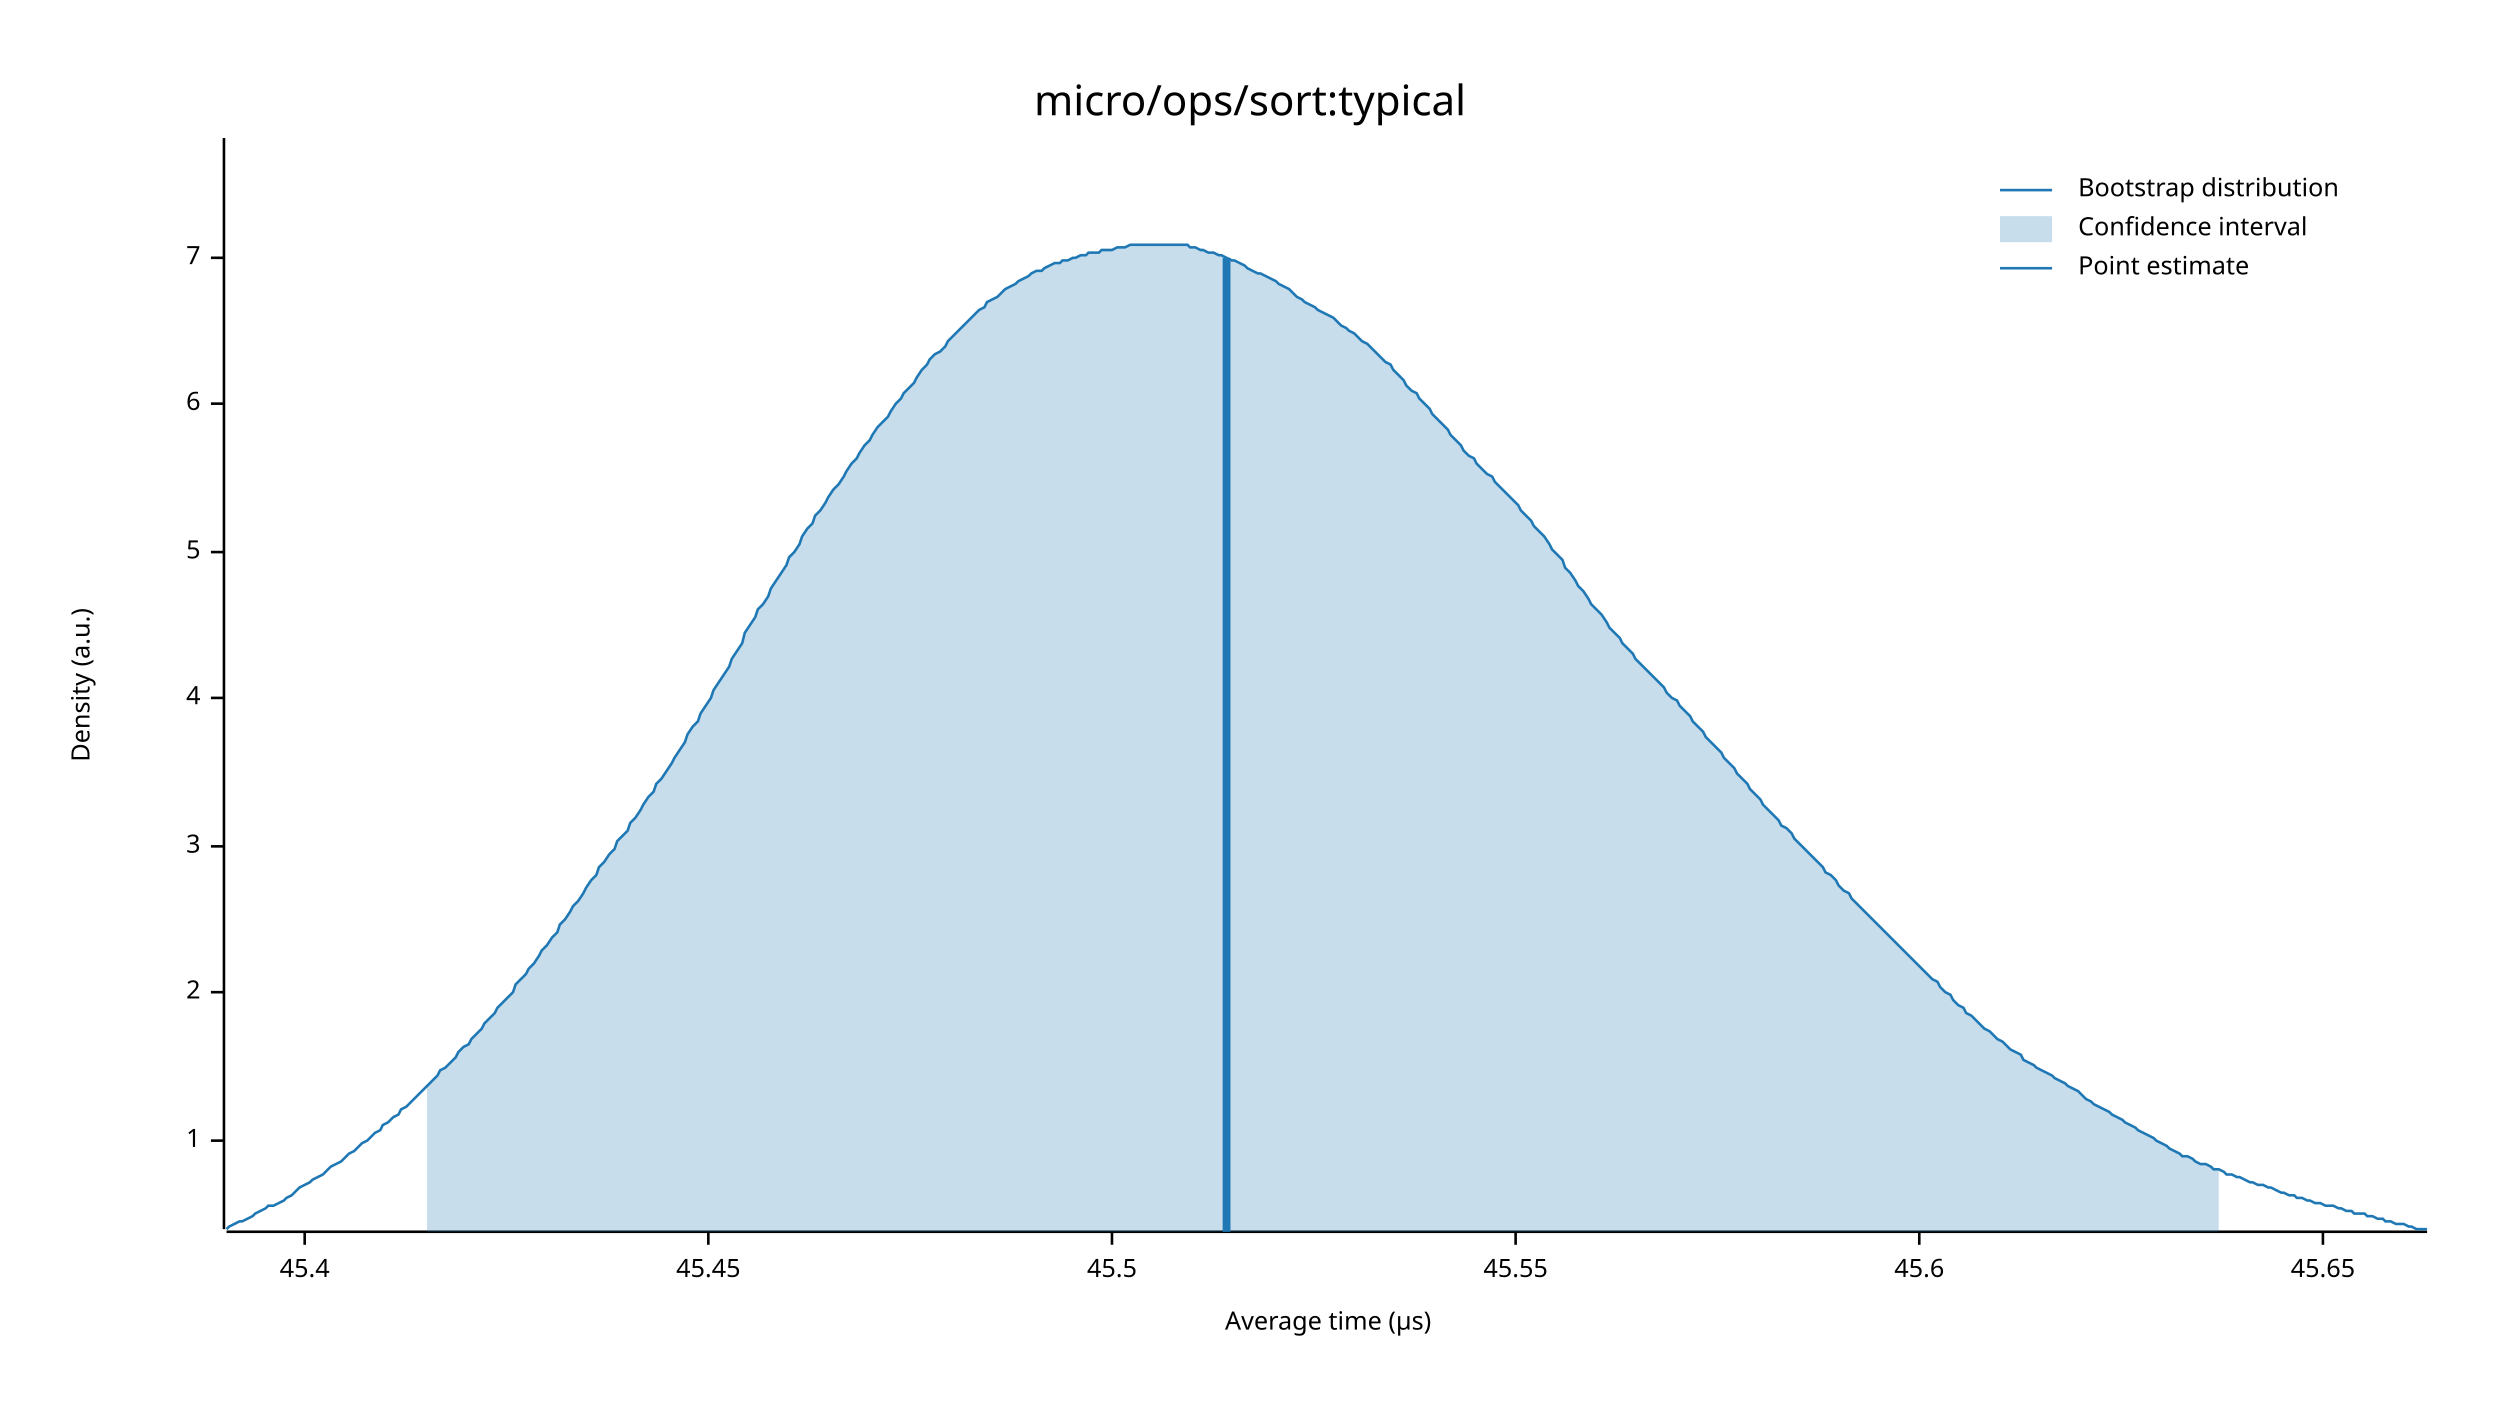
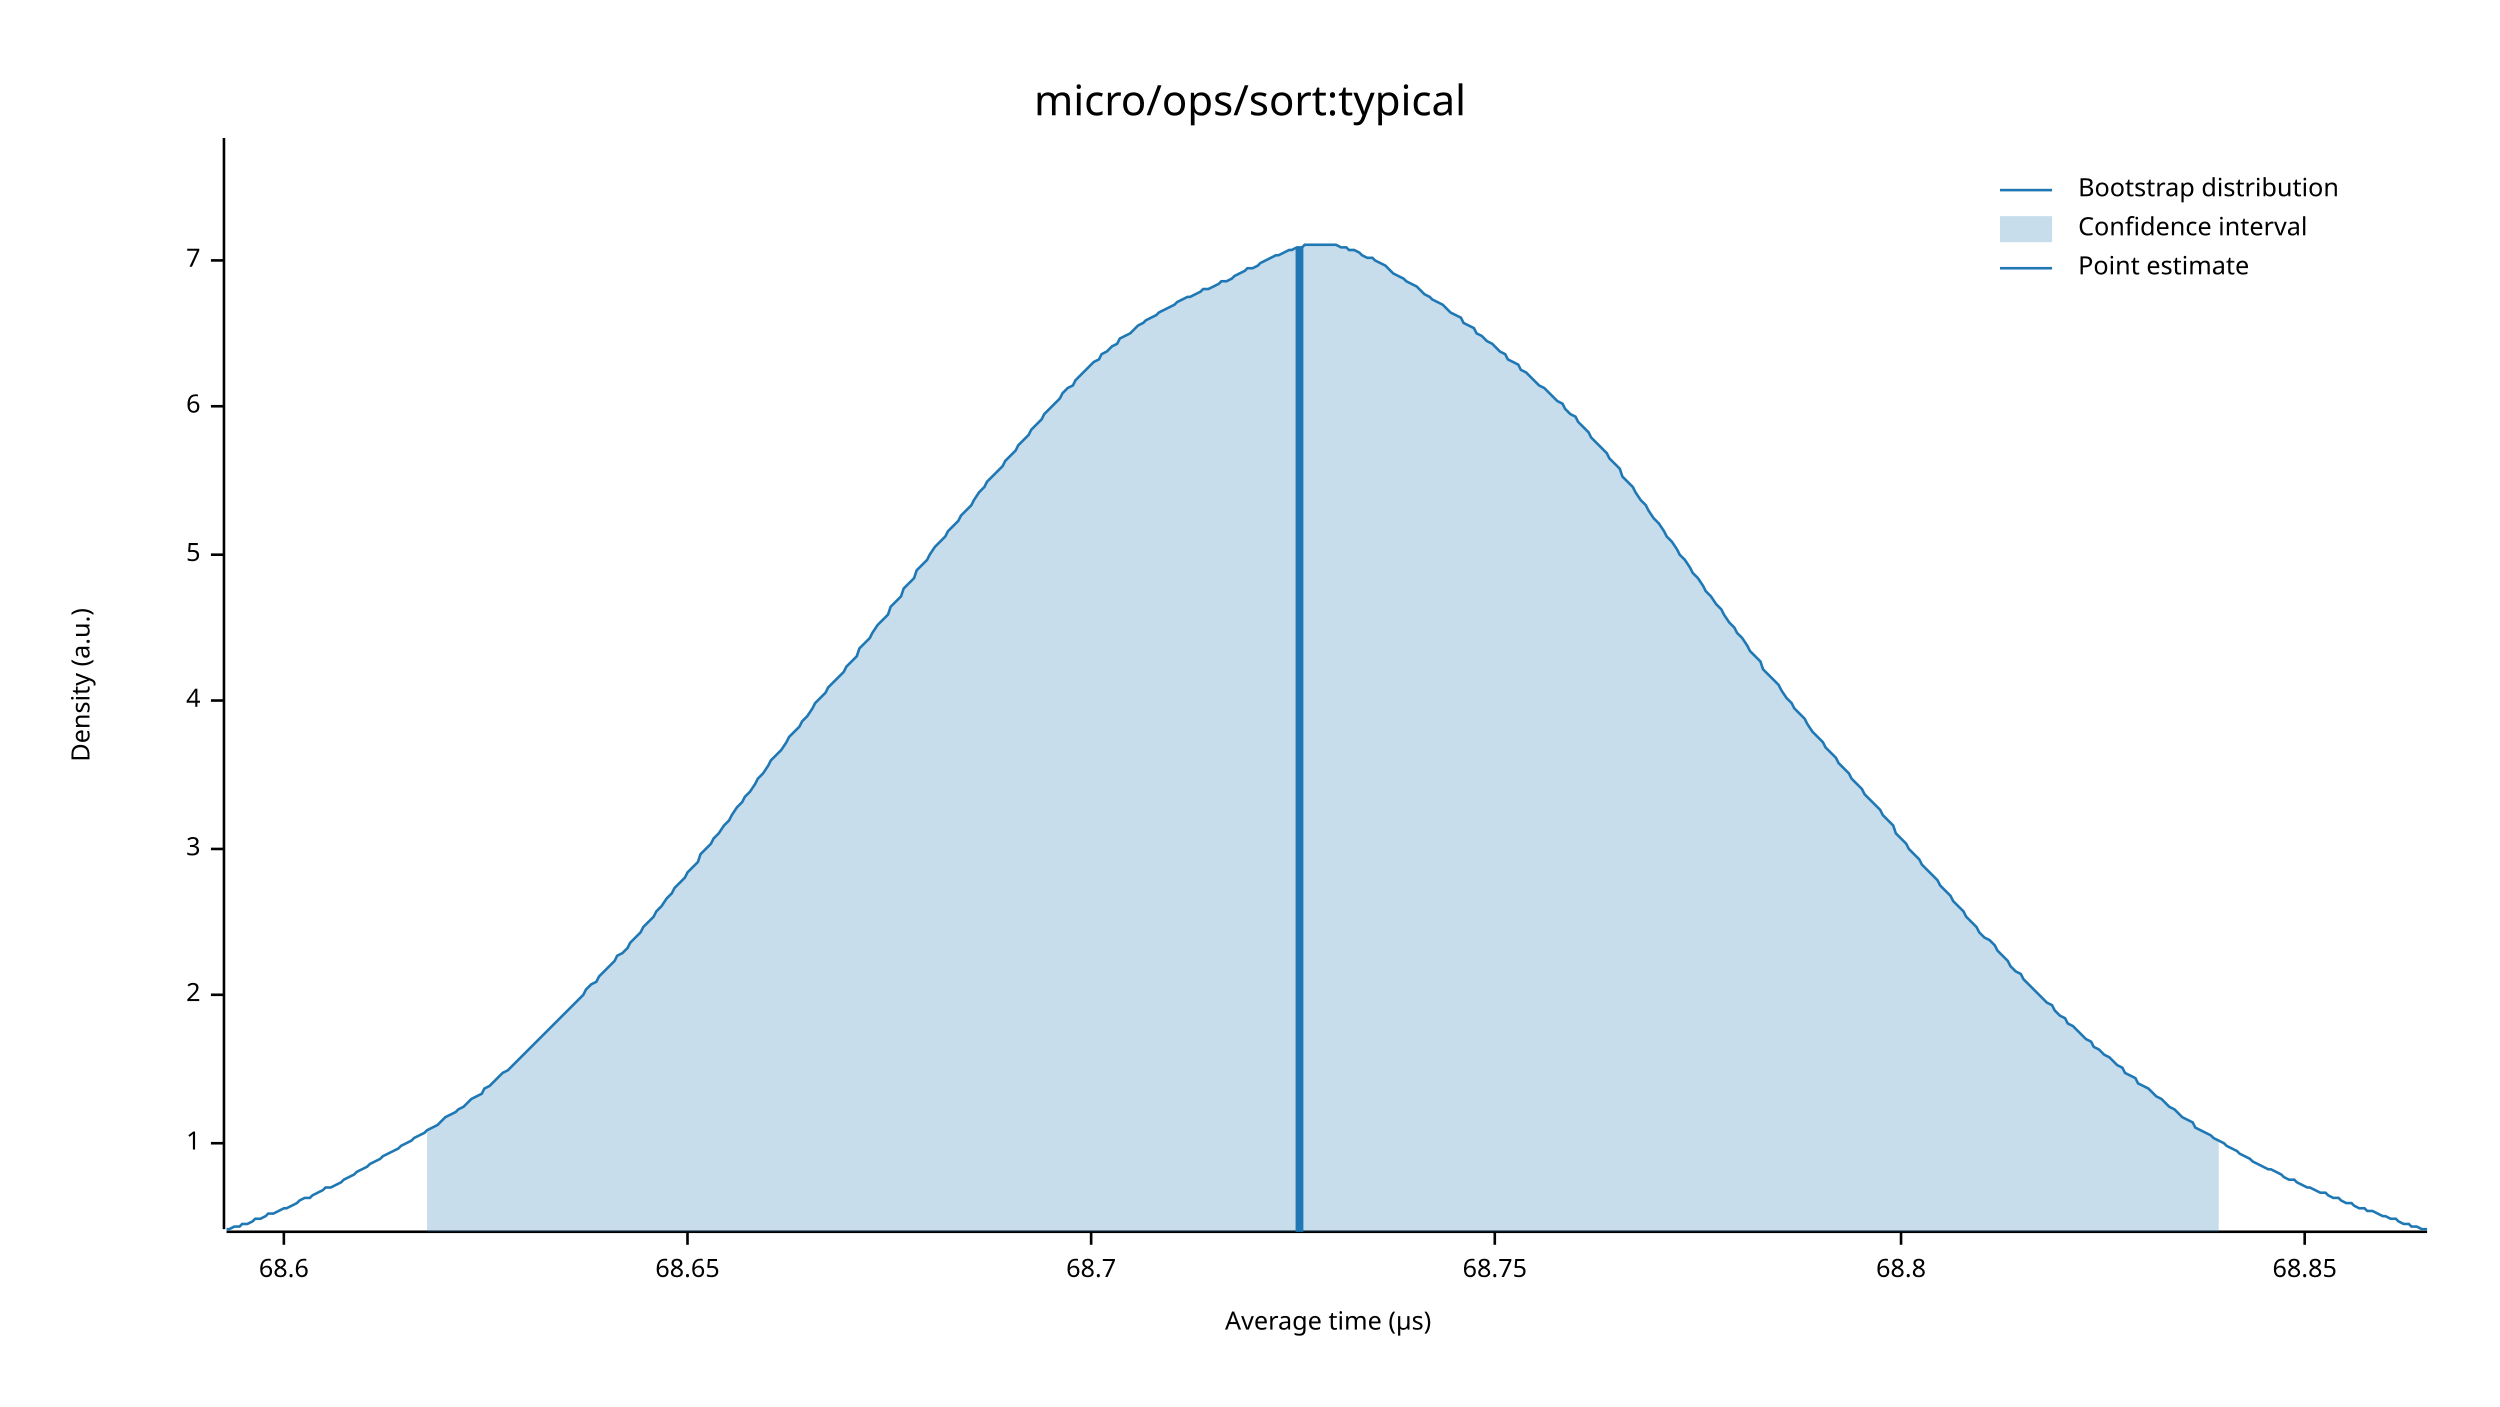
<svg xmlns="http://www.w3.org/2000/svg" width="960" height="540" viewBox="0 0 960 540">
  <text x="480" y="32" dy="0.76em" text-anchor="middle" font-family="sans-serif" font-size="16.129" opacity="1" fill="#000000">
micro/ops/sort:typical
</text>
  <text x="27" y="263" dy="0.76em" text-anchor="middle" font-family="sans-serif" font-size="9.677" opacity="1" fill="#000000" transform="rotate(270, 27, 263)">
Density (a.u.)
</text>
  <text x="510" y="513" dy="-0.5ex" text-anchor="middle" font-family="sans-serif" font-size="9.677" opacity="1" fill="#000000">
Average time (µs)
</text>
  <polyline fill="none" opacity="1" stroke="#000000" stroke-width="1" points="86,53 86,472 " />
-   <text x="77" y="438" dy="0.5ex" text-anchor="end" font-family="sans-serif" font-size="9.677" opacity="1" fill="#000000">
+   <text x="77" y="439" dy="0.5ex" text-anchor="end" font-family="sans-serif" font-size="9.677" opacity="1" fill="#000000">
1
</text>
-   <polyline fill="none" opacity="1" stroke="#000000" stroke-width="1" points="81,438 86,438 " />
-   <text x="77" y="381" dy="0.5ex" text-anchor="end" font-family="sans-serif" font-size="9.677" opacity="1" fill="#000000">
+   <polyline fill="none" opacity="1" stroke="#000000" stroke-width="1" points="81,439 86,439 " />
+   <text x="77" y="382" dy="0.5ex" text-anchor="end" font-family="sans-serif" font-size="9.677" opacity="1" fill="#000000">
2
</text>
-   <polyline fill="none" opacity="1" stroke="#000000" stroke-width="1" points="81,381 86,381 " />
-   <text x="77" y="325" dy="0.5ex" text-anchor="end" font-family="sans-serif" font-size="9.677" opacity="1" fill="#000000">
+   <polyline fill="none" opacity="1" stroke="#000000" stroke-width="1" points="81,382 86,382 " />
+   <text x="77" y="326" dy="0.5ex" text-anchor="end" font-family="sans-serif" font-size="9.677" opacity="1" fill="#000000">
3
</text>
-   <polyline fill="none" opacity="1" stroke="#000000" stroke-width="1" points="81,325 86,325 " />
-   <text x="77" y="268" dy="0.5ex" text-anchor="end" font-family="sans-serif" font-size="9.677" opacity="1" fill="#000000">
+   <polyline fill="none" opacity="1" stroke="#000000" stroke-width="1" points="81,326 86,326 " />
+   <text x="77" y="269" dy="0.5ex" text-anchor="end" font-family="sans-serif" font-size="9.677" opacity="1" fill="#000000">
4
</text>
-   <polyline fill="none" opacity="1" stroke="#000000" stroke-width="1" points="81,268 86,268 " />
-   <text x="77" y="212" dy="0.5ex" text-anchor="end" font-family="sans-serif" font-size="9.677" opacity="1" fill="#000000">
+   <polyline fill="none" opacity="1" stroke="#000000" stroke-width="1" points="81,269 86,269 " />
+   <text x="77" y="213" dy="0.5ex" text-anchor="end" font-family="sans-serif" font-size="9.677" opacity="1" fill="#000000">
5
</text>
-   <polyline fill="none" opacity="1" stroke="#000000" stroke-width="1" points="81,212 86,212 " />
-   <text x="77" y="155" dy="0.5ex" text-anchor="end" font-family="sans-serif" font-size="9.677" opacity="1" fill="#000000">
+   <polyline fill="none" opacity="1" stroke="#000000" stroke-width="1" points="81,213 86,213 " />
+   <text x="77" y="156" dy="0.5ex" text-anchor="end" font-family="sans-serif" font-size="9.677" opacity="1" fill="#000000">
6
</text>
-   <polyline fill="none" opacity="1" stroke="#000000" stroke-width="1" points="81,155 86,155 " />
-   <text x="77" y="99" dy="0.5ex" text-anchor="end" font-family="sans-serif" font-size="9.677" opacity="1" fill="#000000">
+   <polyline fill="none" opacity="1" stroke="#000000" stroke-width="1" points="81,156 86,156 " />
+   <text x="77" y="100" dy="0.5ex" text-anchor="end" font-family="sans-serif" font-size="9.677" opacity="1" fill="#000000">
7
</text>
-   <polyline fill="none" opacity="1" stroke="#000000" stroke-width="1" points="81,99 86,99 " />
+   <polyline fill="none" opacity="1" stroke="#000000" stroke-width="1" points="81,100 86,100 " />
  <polyline fill="none" opacity="1" stroke="#000000" stroke-width="1" points="87,473 932,473 " />
-   <text x="117" y="483" dy="0.76em" text-anchor="middle" font-family="sans-serif" font-size="9.677" opacity="1" fill="#000000">
- 45.4
+   <text x="109" y="483" dy="0.76em" text-anchor="middle" font-family="sans-serif" font-size="9.677" opacity="1" fill="#000000">
+ 68.6
</text>
-   <polyline fill="none" opacity="1" stroke="#000000" stroke-width="1" points="117,473 117,478 " />
-   <text x="272" y="483" dy="0.76em" text-anchor="middle" font-family="sans-serif" font-size="9.677" opacity="1" fill="#000000">
- 45.45
+   <polyline fill="none" opacity="1" stroke="#000000" stroke-width="1" points="109,473 109,478 " />
+   <text x="264" y="483" dy="0.76em" text-anchor="middle" font-family="sans-serif" font-size="9.677" opacity="1" fill="#000000">
+ 68.65
</text>
-   <polyline fill="none" opacity="1" stroke="#000000" stroke-width="1" points="272,473 272,478 " />
-   <text x="427" y="483" dy="0.76em" text-anchor="middle" font-family="sans-serif" font-size="9.677" opacity="1" fill="#000000">
- 45.5
+   <polyline fill="none" opacity="1" stroke="#000000" stroke-width="1" points="264,473 264,478 " />
+   <text x="419" y="483" dy="0.76em" text-anchor="middle" font-family="sans-serif" font-size="9.677" opacity="1" fill="#000000">
+ 68.7
</text>
-   <polyline fill="none" opacity="1" stroke="#000000" stroke-width="1" points="427,473 427,478 " />
-   <text x="582" y="483" dy="0.76em" text-anchor="middle" font-family="sans-serif" font-size="9.677" opacity="1" fill="#000000">
- 45.55
+   <polyline fill="none" opacity="1" stroke="#000000" stroke-width="1" points="419,473 419,478 " />
+   <text x="574" y="483" dy="0.76em" text-anchor="middle" font-family="sans-serif" font-size="9.677" opacity="1" fill="#000000">
+ 68.75
</text>
-   <polyline fill="none" opacity="1" stroke="#000000" stroke-width="1" points="582,473 582,478 " />
-   <text x="737" y="483" dy="0.76em" text-anchor="middle" font-family="sans-serif" font-size="9.677" opacity="1" fill="#000000">
- 45.6
+   <polyline fill="none" opacity="1" stroke="#000000" stroke-width="1" points="574,473 574,478 " />
+   <text x="730" y="483" dy="0.76em" text-anchor="middle" font-family="sans-serif" font-size="9.677" opacity="1" fill="#000000">
+ 68.8
</text>
-   <polyline fill="none" opacity="1" stroke="#000000" stroke-width="1" points="737,473 737,478 " />
-   <text x="892" y="483" dy="0.76em" text-anchor="middle" font-family="sans-serif" font-size="9.677" opacity="1" fill="#000000">
- 45.65
+   <polyline fill="none" opacity="1" stroke="#000000" stroke-width="1" points="730,473 730,478 " />
+   <text x="885" y="483" dy="0.76em" text-anchor="middle" font-family="sans-serif" font-size="9.677" opacity="1" fill="#000000">
+ 68.85
</text>
-   <polyline fill="none" opacity="1" stroke="#000000" stroke-width="1" points="892,473 892,478 " />
-   <polyline fill="none" opacity="1" stroke="#1F78B4" stroke-width="1" points="87,472 88,471 90,470 92,469 93,469 95,468 97,467 98,466 100,465 102,464 103,463 105,463 107,462 109,461 110,460 112,459 114,457 115,456 117,455 119,454 120,453 122,452 124,451 125,450 127,448 129,447 131,446 132,445 134,443 136,442 137,441 139,439 141,438 142,437 144,435 146,434 147,432 149,431 151,429 153,428 154,426 156,425 158,423 159,422 161,420 163,418 164,417 166,415 168,413 169,411 171,410 173,408 175,406 176,404 178,402 180,401 181,399 183,397 185,395 186,393 188,391 190,389 191,387 193,385 195,383 197,381 198,378 200,376 202,374 203,372 205,370 207,367 208,365 210,363 212,360 214,358 215,355 217,353 219,350 220,348 222,346 224,343 225,341 227,338 229,336 230,333 232,331 234,328 236,326 237,323 239,321 241,319 242,316 244,314 246,311 247,309 249,306 251,304 252,301 254,299 256,296 258,293 259,291 261,288 263,285 264,282 266,279 268,277 269,274 271,271 273,268 274,265 276,262 278,259 280,256 281,253 283,250 285,247 286,243 288,240 290,237 291,234 293,232 295,229 296,226 298,223 300,220 302,217 303,214 305,212 307,209 308,206 310,203 312,201 313,198 315,196 317,193 318,191 320,188 322,186 324,183 325,181 327,178 329,176 330,174 332,171 334,169 335,167 337,164 339,162 341,160 342,158 344,155 346,153 347,151 349,149 351,147 352,145 354,142 356,140 357,138 359,136 361,135 363,133 364,131 366,129 368,127 369,126 371,124 373,122 374,121 376,119 378,118 379,116 381,115 383,114 385,112 386,111 388,110 390,109 391,108 393,107 395,106 396,105 398,104 400,104 401,103 403,102 405,101 407,101 408,100 410,100 412,99 413,99 415,98 417,98 418,97 420,97 422,97 423,96 425,96 427,96 429,95 430,95 432,95 434,94 435,94 437,94 439,94 440,94 442,94 444,94 445,94 447,94 449,94 451,94 452,94 454,94 456,94 457,95 459,95 461,96 462,96 464,97 466,97 468,98 469,98 471,99 473,100 474,100 476,101 478,102 479,103 481,104 483,105 484,105 486,106 488,107 490,108 491,109 493,110 495,111 496,112 498,114 500,115 501,116 503,117 505,118 506,119 508,120 510,121 512,122 513,123 515,125 517,126 518,127 520,128 522,130 523,131 525,132 527,134 528,135 530,137 532,139 534,140 535,142 537,144 539,146 540,148 542,150 544,151 545,153 547,155 549,157 550,159 552,161 554,163 556,165 557,167 559,169 561,171 562,173 564,175 566,176 567,178 569,180 571,182 573,183 574,185 576,187 578,189 579,190 581,192 583,194 584,196 586,198 588,200 589,202 591,204 593,206 595,209 596,211 598,213 600,215 601,218 603,220 605,223 606,225 608,227 610,230 611,232 613,234 615,236 617,239 618,241 620,243 622,245 623,247 625,249 627,251 628,253 630,255 632,257 633,258 635,260 637,262 639,264 640,266 642,268 644,269 645,271 647,273 649,275 650,277 652,279 654,281 655,283 657,285 659,287 661,289 662,291 664,293 666,295 667,297 669,299 671,301 672,303 674,305 676,307 677,309 679,311 681,313 683,315 684,317 686,318 688,320 689,322 691,324 693,326 694,327 696,329 698,331 700,333 701,335 703,336 705,338 706,340 708,342 710,343 711,345 713,347 715,349 716,350 718,352 720,354 722,356 723,357 725,359 727,361 728,362 730,364 732,366 733,367 735,369 737,371 738,372 740,374 742,376 744,377 745,379 747,381 749,382 750,384 752,386 754,387 755,389 757,390 759,392 760,393 762,395 764,396 766,398 767,399 769,400 771,402 772,403 774,404 776,405 777,407 779,408 781,409 782,410 784,411 786,412 788,413 789,414 791,415 793,416 794,417 796,418 798,419 799,420 801,422 803,423 804,424 806,425 808,426 810,427 811,428 813,429 815,430 816,431 818,432 820,433 821,434 823,435 825,436 827,437 828,438 830,439 832,440 833,441 835,442 837,443 838,444 840,444 842,445 843,446 845,447 847,447 849,448 850,449 852,449 854,450 855,451 857,451 859,452 860,452 862,453 864,454 865,454 867,455 869,455 871,456 872,456 874,457 876,458 877,458 879,459 881,459 882,460 884,460 886,461 887,461 889,462 891,462 893,463 894,463 896,463 898,464 899,464 901,465 903,465 904,466 906,466 908,466 909,467 911,467 913,468 915,468 916,469 918,469 920,470 921,470 923,470 925,471 926,471 928,472 930,472 932,472 " />
-   <polygon opacity="0.25" fill="#1F78B4" points="164,417 166,415 168,413 169,411 171,410 173,408 175,406 176,404 178,402 180,401 181,399 183,397 185,395 186,393 188,391 190,389 191,387 193,385 195,383 197,381 198,378 200,376 202,374 203,372 205,370 207,367 208,365 210,363 212,360 214,358 215,355 217,353 219,350 220,348 222,346 224,343 225,341 227,338 229,336 230,333 232,331 234,328 236,326 237,323 239,321 241,319 242,316 244,314 246,311 247,309 249,306 251,304 252,301 254,299 256,296 258,293 259,291 261,288 263,285 264,282 266,279 268,277 269,274 271,271 273,268 274,265 276,262 278,259 280,256 281,253 283,250 285,247 286,243 288,240 290,237 291,234 293,232 295,229 296,226 298,223 300,220 302,217 303,214 305,212 307,209 308,206 310,203 312,201 313,198 315,196 317,193 318,191 320,188 322,186 324,183 325,181 327,178 329,176 330,174 332,171 334,169 335,167 337,164 339,162 341,160 342,158 344,155 346,153 347,151 349,149 351,147 352,145 354,142 356,140 357,138 359,136 361,135 363,133 364,131 366,129 368,127 369,126 371,124 373,122 374,121 376,119 378,118 379,116 381,115 383,114 385,112 386,111 388,110 390,109 391,108 393,107 395,106 396,105 398,104 400,104 401,103 403,102 405,101 407,101 408,100 410,100 412,99 413,99 415,98 417,98 418,97 420,97 422,97 423,96 425,96 427,96 429,95 430,95 432,95 434,94 435,94 437,94 439,94 440,94 442,94 444,94 445,94 447,94 449,94 451,94 452,94 454,94 456,94 457,95 459,95 461,96 462,96 464,97 466,97 468,98 469,98 471,99 473,100 474,100 476,101 478,102 479,103 481,104 483,105 484,105 486,106 488,107 490,108 491,109 493,110 495,111 496,112 498,114 500,115 501,116 503,117 505,118 506,119 508,120 510,121 512,122 513,123 515,125 517,126 518,127 520,128 522,130 523,131 525,132 527,134 528,135 530,137 532,139 534,140 535,142 537,144 539,146 540,148 542,150 544,151 545,153 547,155 549,157 550,159 552,161 554,163 556,165 557,167 559,169 561,171 562,173 564,175 566,176 567,178 569,180 571,182 573,183 574,185 576,187 578,189 579,190 581,192 583,194 584,196 586,198 588,200 589,202 591,204 593,206 595,209 596,211 598,213 600,215 601,218 603,220 605,223 606,225 608,227 610,230 611,232 613,234 615,236 617,239 618,241 620,243 622,245 623,247 625,249 627,251 628,253 630,255 632,257 633,258 635,260 637,262 639,264 640,266 642,268 644,269 645,271 647,273 649,275 650,277 652,279 654,281 655,283 657,285 659,287 661,289 662,291 664,293 666,295 667,297 669,299 671,301 672,303 674,305 676,307 677,309 679,311 681,313 683,315 684,317 686,318 688,320 689,322 691,324 693,326 694,327 696,329 698,331 700,333 701,335 703,336 705,338 706,340 708,342 710,343 711,345 713,347 715,349 716,350 718,352 720,354 722,356 723,357 725,359 727,361 728,362 730,364 732,366 733,367 735,369 737,371 738,372 740,374 742,376 744,377 745,379 747,381 749,382 750,384 752,386 754,387 755,389 757,390 759,392 760,393 762,395 764,396 766,398 767,399 769,400 771,402 772,403 774,404 776,405 777,407 779,408 781,409 782,410 784,411 786,412 788,413 789,414 791,415 793,416 794,417 796,418 798,419 799,420 801,422 803,423 804,424 806,425 808,426 810,427 811,428 813,429 815,430 816,431 818,432 820,433 821,434 823,435 825,436 827,437 828,438 830,439 832,440 833,441 835,442 837,443 838,444 840,444 842,445 843,446 845,447 847,447 849,448 850,449 852,449 852,473 164,473 " />
-   <polyline fill="none" opacity="1" stroke="#1F78B4" stroke-width="3" points="471,473 471,99 " />
+   <polyline fill="none" opacity="1" stroke="#000000" stroke-width="1" points="885,473 885,478 " />
+   <polyline fill="none" opacity="1" stroke="#1F78B4" stroke-width="1" points="87,472 88,472 90,471 92,471 93,470 95,470 97,469 98,468 100,468 102,467 103,466 105,466 107,465 109,464 110,464 112,463 114,462 115,461 117,460 119,460 120,459 122,458 124,457 125,456 127,456 129,455 131,454 132,453 134,452 136,451 137,450 139,449 141,448 142,447 144,446 146,445 147,444 149,443 151,442 153,441 154,440 156,439 158,438 159,437 161,436 163,435 164,434 166,433 168,432 169,431 171,429 173,428 175,427 176,426 178,425 180,423 181,422 183,421 185,420 186,418 188,417 190,415 191,414 193,412 195,411 197,409 198,408 200,406 202,404 203,403 205,401 207,399 208,398 210,396 212,394 214,392 215,391 217,389 219,387 220,386 222,384 224,382 225,380 227,378 229,377 230,375 232,373 234,371 236,369 237,367 239,366 241,364 242,362 244,360 246,358 247,356 249,354 251,352 252,350 254,348 256,345 258,343 259,341 261,339 263,337 264,335 266,333 268,331 269,328 271,326 273,324 274,322 276,320 278,317 280,315 281,313 283,310 285,308 286,306 288,304 290,301 291,299 293,297 295,294 296,292 298,290 300,288 302,285 303,283 305,281 307,279 308,277 310,275 312,272 313,270 315,268 317,266 318,264 320,262 322,260 324,258 325,256 327,254 329,252 330,249 332,247 334,245 335,243 337,240 339,238 341,236 342,233 344,231 346,229 347,226 349,224 351,222 352,219 354,217 356,215 357,213 359,210 361,208 363,206 364,204 366,202 368,200 369,198 371,196 373,194 374,192 376,189 378,187 379,185 381,183 383,181 385,179 386,177 388,175 390,173 391,171 393,169 395,167 396,165 398,163 400,161 401,159 403,157 405,155 407,153 408,151 410,149 412,148 413,146 415,144 417,142 418,141 420,139 422,138 423,136 425,135 427,133 429,132 430,130 432,129 434,128 435,127 437,125 439,124 440,123 442,122 444,121 445,120 447,119 449,118 451,117 452,116 454,115 456,114 457,114 459,113 461,112 462,111 464,111 466,110 468,109 469,108 471,108 473,107 474,106 476,105 478,104 479,103 481,103 483,102 484,101 486,100 488,99 490,98 491,98 493,97 495,96 496,96 498,95 500,95 501,94 503,94 505,94 506,94 508,94 510,94 512,94 513,94 515,95 517,95 518,96 520,96 522,97 523,98 525,99 527,99 528,100 530,101 532,102 534,104 535,105 537,106 539,107 540,108 542,109 544,110 545,111 547,113 549,114 550,115 552,116 554,117 556,119 557,120 559,121 561,122 562,124 564,125 566,126 567,128 569,129 571,131 573,132 574,133 576,135 578,136 579,138 581,139 583,140 584,142 586,143 588,145 589,146 591,148 593,149 595,151 596,152 598,154 600,155 601,157 603,159 605,160 606,162 608,164 610,166 611,168 613,170 615,172 617,174 618,176 620,178 622,180 623,183 625,185 627,187 628,189 630,192 632,194 633,196 635,199 637,201 639,204 640,206 642,208 644,211 645,213 647,215 649,218 650,220 652,222 654,225 655,227 657,229 659,232 661,234 662,236 664,239 666,241 667,243 669,245 671,248 672,250 674,252 676,254 677,257 679,259 681,261 683,263 684,265 686,268 688,270 689,272 691,274 693,276 694,278 696,281 698,283 700,285 701,287 703,289 705,291 706,293 708,295 710,297 711,299 713,301 715,303 716,305 718,307 720,309 722,311 723,313 725,315 727,317 728,320 730,322 732,324 733,326 735,328 737,330 738,332 740,334 742,336 744,338 745,340 747,342 749,344 750,346 752,348 754,350 755,352 757,354 759,356 760,358 762,360 764,361 766,363 767,365 769,367 771,369 772,371 774,373 776,374 777,376 779,378 781,380 782,381 784,383 786,385 788,386 789,388 791,390 793,391 794,393 796,394 798,396 799,397 801,399 803,400 804,402 806,403 808,405 810,406 811,407 813,409 815,410 816,412 818,413 820,414 821,416 823,417 825,418 827,420 828,421 830,422 832,424 833,425 835,426 837,428 838,429 840,430 842,431 843,433 845,434 847,435 849,436 850,437 852,438 854,439 855,440 857,441 859,442 860,443 862,444 864,445 865,446 867,447 869,448 871,449 872,449 874,450 876,451 877,452 879,453 881,453 882,454 884,455 886,456 887,456 889,457 891,458 893,458 894,459 896,460 898,460 899,461 901,462 903,462 904,463 906,464 908,464 909,465 911,465 913,466 915,467 916,467 918,468 920,468 921,469 923,470 925,470 926,471 928,471 930,472 932,472 " />
+   <polygon opacity="0.25" fill="#1F78B4" points="164,434 166,433 168,432 169,431 171,429 173,428 175,427 176,426 178,425 180,423 181,422 183,421 185,420 186,418 188,417 190,415 191,414 193,412 195,411 197,409 198,408 200,406 202,404 203,403 205,401 207,399 208,398 210,396 212,394 214,392 215,391 217,389 219,387 220,386 222,384 224,382 225,380 227,378 229,377 230,375 232,373 234,371 236,369 237,367 239,366 241,364 242,362 244,360 246,358 247,356 249,354 251,352 252,350 254,348 256,345 258,343 259,341 261,339 263,337 264,335 266,333 268,331 269,328 271,326 273,324 274,322 276,320 278,317 280,315 281,313 283,310 285,308 286,306 288,304 290,301 291,299 293,297 295,294 296,292 298,290 300,288 302,285 303,283 305,281 307,279 308,277 310,275 312,272 313,270 315,268 317,266 318,264 320,262 322,260 324,258 325,256 327,254 329,252 330,249 332,247 334,245 335,243 337,240 339,238 341,236 342,233 344,231 346,229 347,226 349,224 351,222 352,219 354,217 356,215 357,213 359,210 361,208 363,206 364,204 366,202 368,200 369,198 371,196 373,194 374,192 376,189 378,187 379,185 381,183 383,181 385,179 386,177 388,175 390,173 391,171 393,169 395,167 396,165 398,163 400,161 401,159 403,157 405,155 407,153 408,151 410,149 412,148 413,146 415,144 417,142 418,141 420,139 422,138 423,136 425,135 427,133 429,132 430,130 432,129 434,128 435,127 437,125 439,124 440,123 442,122 444,121 445,120 447,119 449,118 451,117 452,116 454,115 456,114 457,114 459,113 461,112 462,111 464,111 466,110 468,109 469,108 471,108 473,107 474,106 476,105 478,104 479,103 481,103 483,102 484,101 486,100 488,99 490,98 491,98 493,97 495,96 496,96 498,95 500,95 501,94 503,94 505,94 506,94 508,94 510,94 512,94 513,94 515,95 517,95 518,96 520,96 522,97 523,98 525,99 527,99 528,100 530,101 532,102 534,104 535,105 537,106 539,107 540,108 542,109 544,110 545,111 547,113 549,114 550,115 552,116 554,117 556,119 557,120 559,121 561,122 562,124 564,125 566,126 567,128 569,129 571,131 573,132 574,133 576,135 578,136 579,138 581,139 583,140 584,142 586,143 588,145 589,146 591,148 593,149 595,151 596,152 598,154 600,155 601,157 603,159 605,160 606,162 608,164 610,166 611,168 613,170 615,172 617,174 618,176 620,178 622,180 623,183 625,185 627,187 628,189 630,192 632,194 633,196 635,199 637,201 639,204 640,206 642,208 644,211 645,213 647,215 649,218 650,220 652,222 654,225 655,227 657,229 659,232 661,234 662,236 664,239 666,241 667,243 669,245 671,248 672,250 674,252 676,254 677,257 679,259 681,261 683,263 684,265 686,268 688,270 689,272 691,274 693,276 694,278 696,281 698,283 700,285 701,287 703,289 705,291 706,293 708,295 710,297 711,299 713,301 715,303 716,305 718,307 720,309 722,311 723,313 725,315 727,317 728,320 730,322 732,324 733,326 735,328 737,330 738,332 740,334 742,336 744,338 745,340 747,342 749,344 750,346 752,348 754,350 755,352 757,354 759,356 760,358 762,360 764,361 766,363 767,365 769,367 771,369 772,371 774,373 776,374 777,376 779,378 781,380 782,381 784,383 786,385 788,386 789,388 791,390 793,391 794,393 796,394 798,396 799,397 801,399 803,400 804,402 806,403 808,405 810,406 811,407 813,409 815,410 816,412 818,413 820,414 821,416 823,417 825,418 827,420 828,421 830,422 832,424 833,425 835,426 837,428 838,429 840,430 842,431 843,433 845,434 847,435 849,436 850,437 852,438 852,473 164,473 " />
+   <polyline fill="none" opacity="1" stroke="#1F78B4" stroke-width="3" points="499,473 499,95 " />
  <text x="798" y="68" dy="0.76em" text-anchor="start" font-family="sans-serif" font-size="9.677" opacity="1" fill="#000000">
Bootstrap distribution
</text>
  <text x="798" y="83" dy="0.76em" text-anchor="start" font-family="sans-serif" font-size="9.677" opacity="1" fill="#000000">
Confidence interval
</text>
  <text x="798" y="98" dy="0.76em" text-anchor="start" font-family="sans-serif" font-size="9.677" opacity="1" fill="#000000">
Point estimate
</text>
  <polyline fill="none" opacity="1" stroke="#1F78B4" stroke-width="1" points="768,73 788,73 " />
  <rect x="768" y="83" width="20" height="10" opacity="0.25" fill="#1F78B4" stroke="none" />
  <polyline fill="none" opacity="1" stroke="#1F78B4" stroke-width="1" points="768,103 788,103 " />
</svg>
